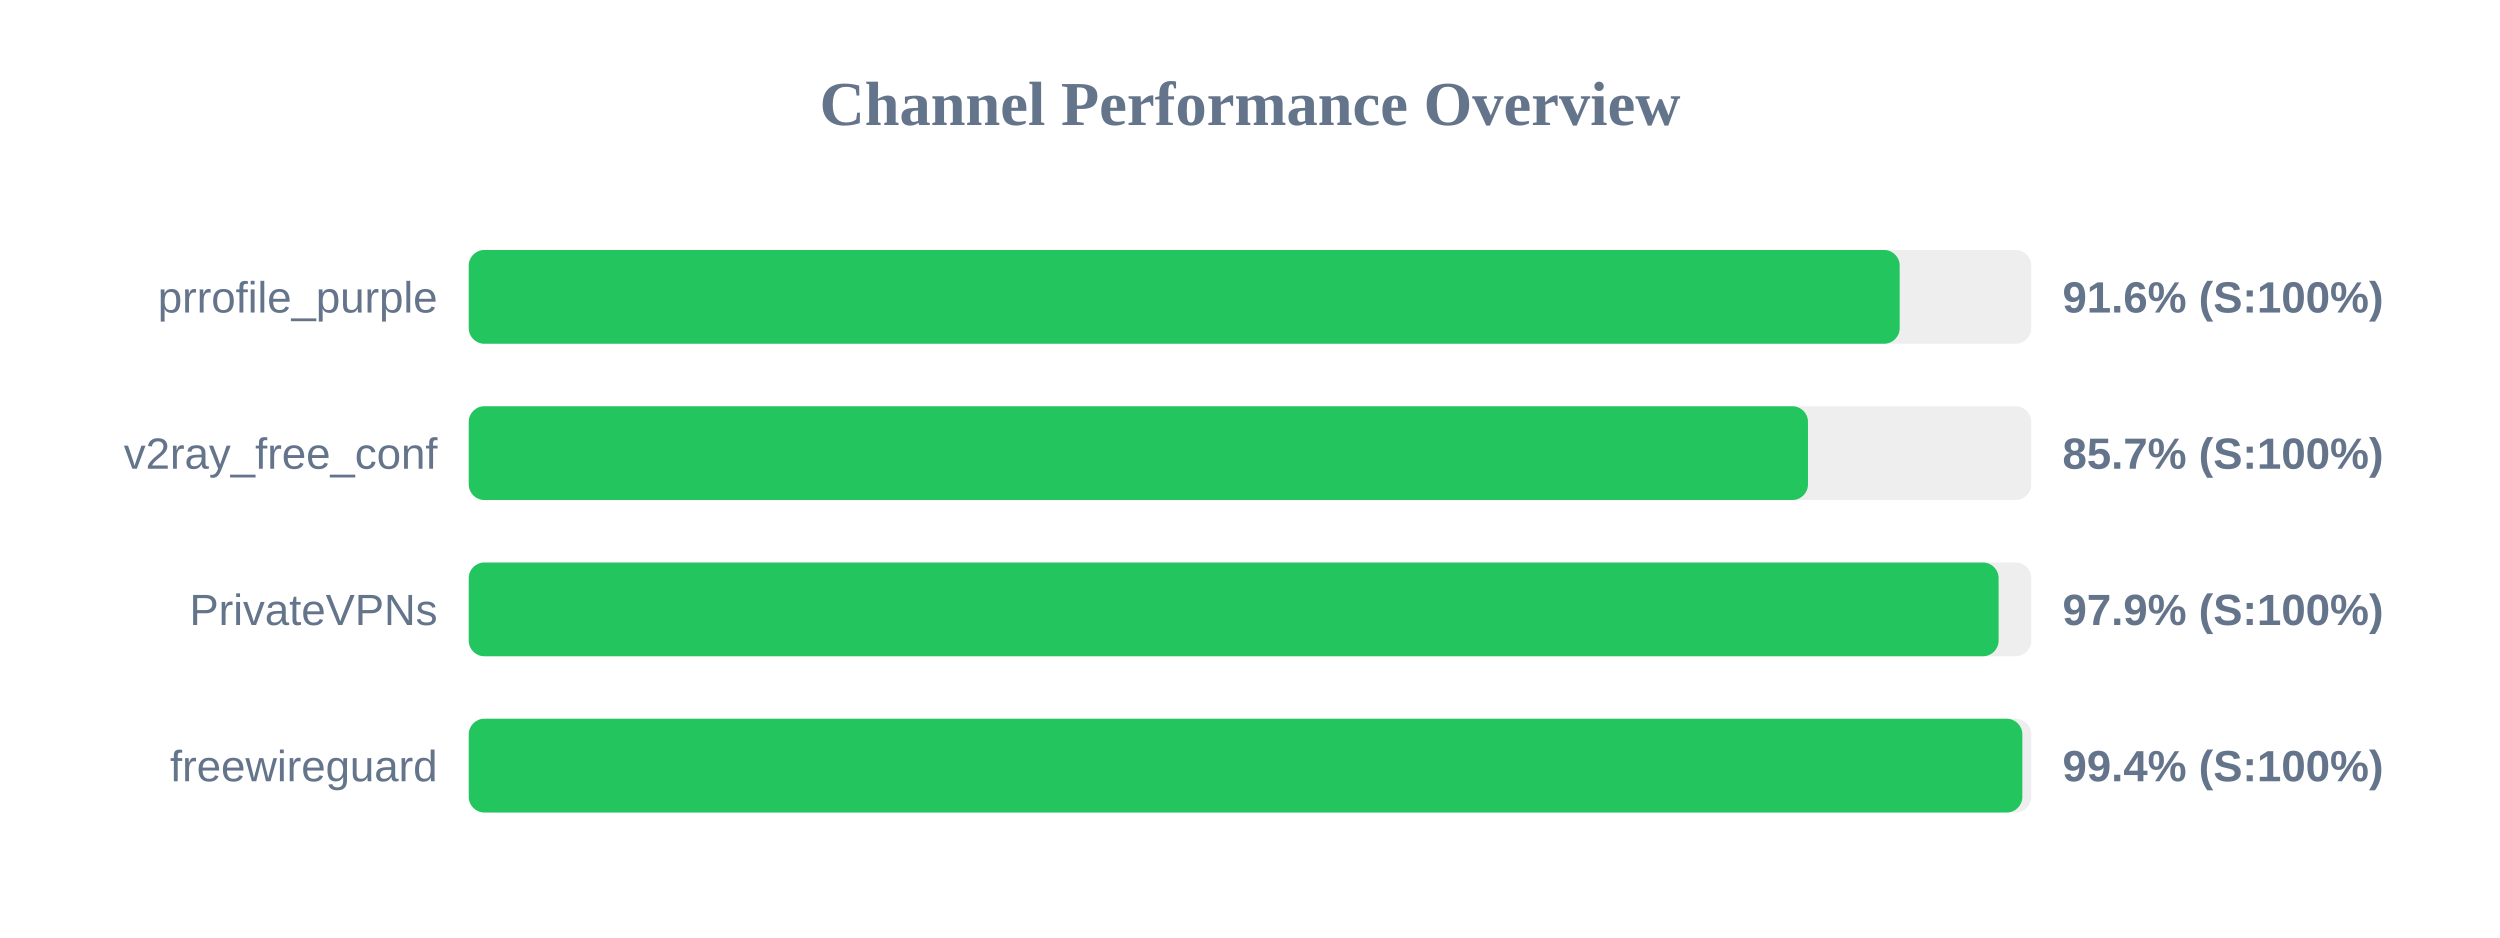
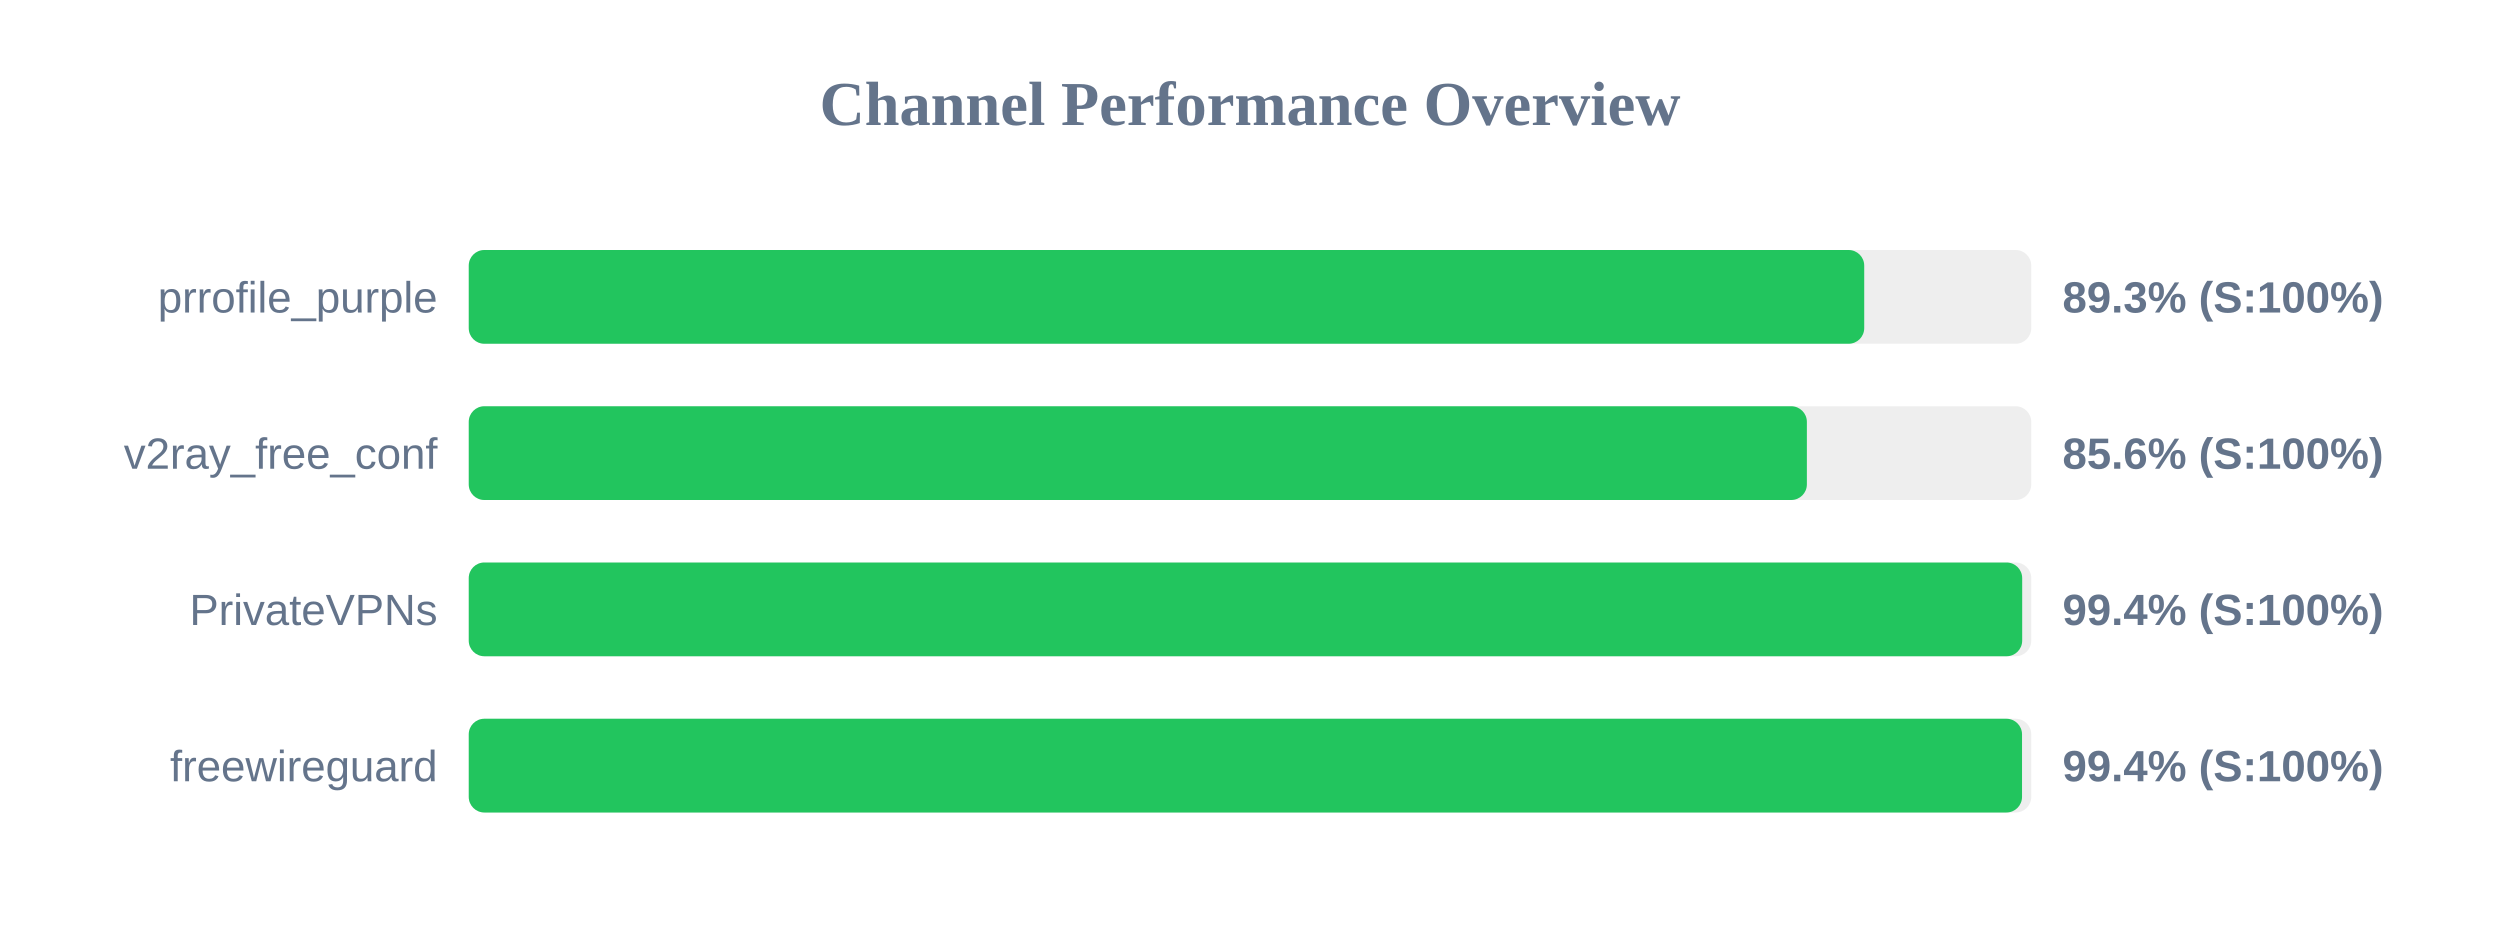
<svg xmlns="http://www.w3.org/2000/svg" width="800" height="300" version="1.1">
  <style>
        .row { font: 14px Arial; fill: #64748b; }
        .score { font: bold 14px Arial; fill: #64748b; }
    </style>
  <text x="400" y="40" text-anchor="middle" font-size="20px" font-weight="bold" fill="#64748b">Channel Performance Overview</text>
  <rect x="150" y="80" width="500" height="30" fill="#eee" rx="5" />
-   <rect x="150" y="80" width="457.9" height="30" fill="#22c55e" rx="5" />
+   <rect x="150" y="80" width="446.55" height="30" fill="#22c55e" rx="5" />
  <text x="140" y="100" text-anchor="end" class="row">prrofile_purple</text>
-   <text x="660" y="100" text-anchor="start" class="score">91.6% (S:100%)</text>
+   <text x="660" y="100" text-anchor="start" class="score">89.3% (S:100%)</text>
  <rect x="150" y="130" width="500" height="30" fill="#eee" rx="5" />
-   <rect x="150" y="130" width="428.55" height="30" fill="#22c55e" rx="5" />
+   <rect x="150" y="130" width="428.2" height="30" fill="#22c55e" rx="5" />
  <text x="140" y="150" text-anchor="end" class="row">v2ray_free_conf</text>
-   <text x="660" y="150" text-anchor="start" class="score">85.7% (S:100%)</text>
+   <text x="660" y="150" text-anchor="start" class="score">85.6% (S:100%)</text>
  <rect x="150" y="180" width="500" height="30" fill="#eee" rx="5" />
-   <rect x="150" y="180" width="489.55" height="30" fill="#22c55e" rx="5" />
+   <rect x="150" y="180" width="497.1" height="30" fill="#22c55e" rx="5" />
  <text x="140" y="200" text-anchor="end" class="row">PrivateVPNs</text>
-   <text x="660" y="200" text-anchor="start" class="score">97.9% (S:100%)</text>
+   <text x="660" y="200" text-anchor="start" class="score">99.4% (S:100%)</text>
  <rect x="150" y="230" width="500" height="30" fill="#eee" rx="5" />
-   <rect x="150" y="230" width="497.15" height="30" fill="#22c55e" rx="5" />
+   <rect x="150" y="230" width="497.05" height="30" fill="#22c55e" rx="5" />
  <text x="140" y="250" text-anchor="end" class="row">freewireguard</text>
  <text x="660" y="250" text-anchor="start" class="score">99.4% (S:100%)</text>
</svg>
